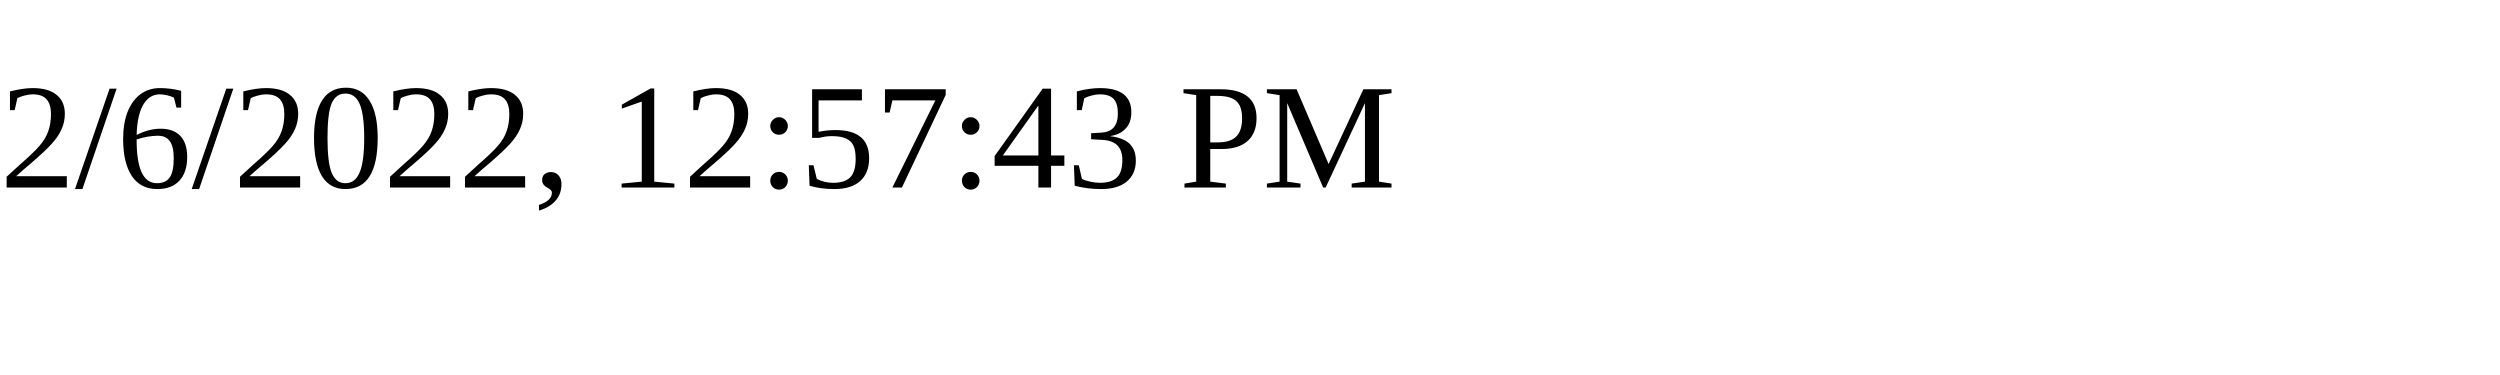
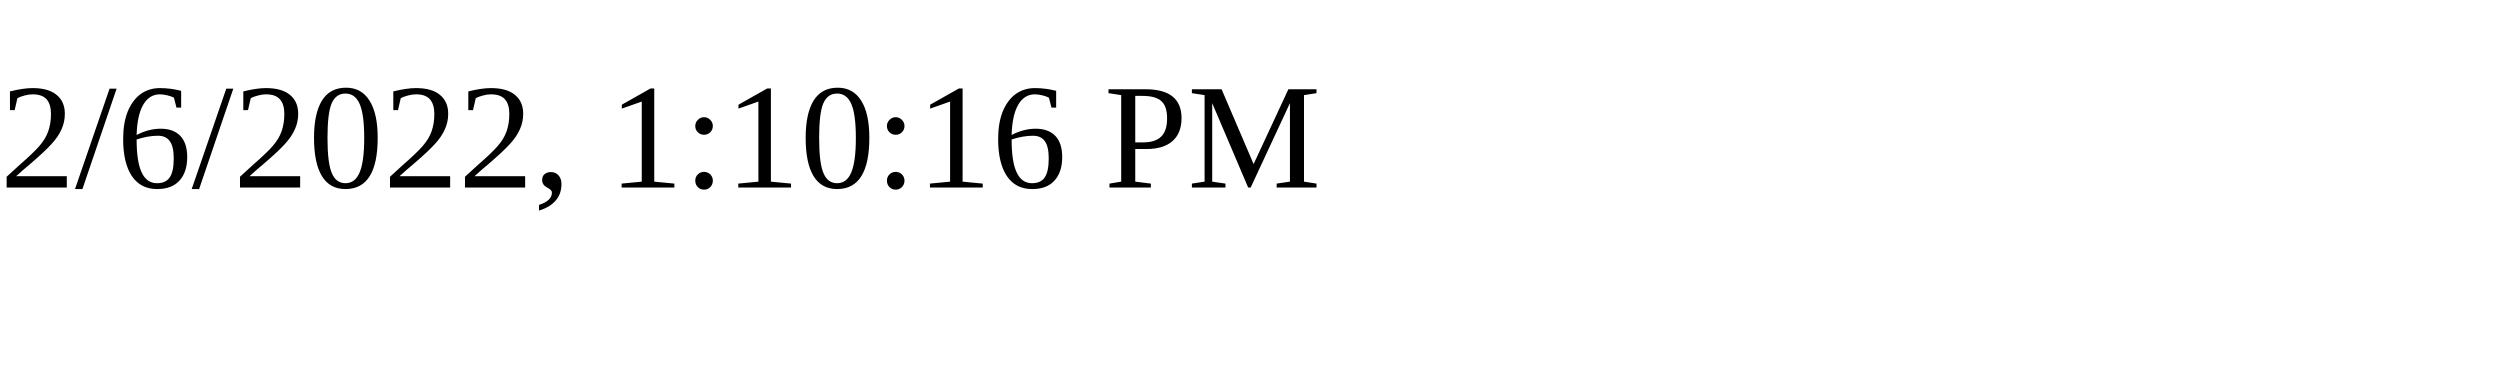
<svg xmlns="http://www.w3.org/2000/svg" height="30" width="200">
-   <text x="0" y="15">2/6/2022, 12:57:43 PM</text>
+   <text x="0" y="15">2/6/2022, 1:10:16 PM</text>
</svg>
